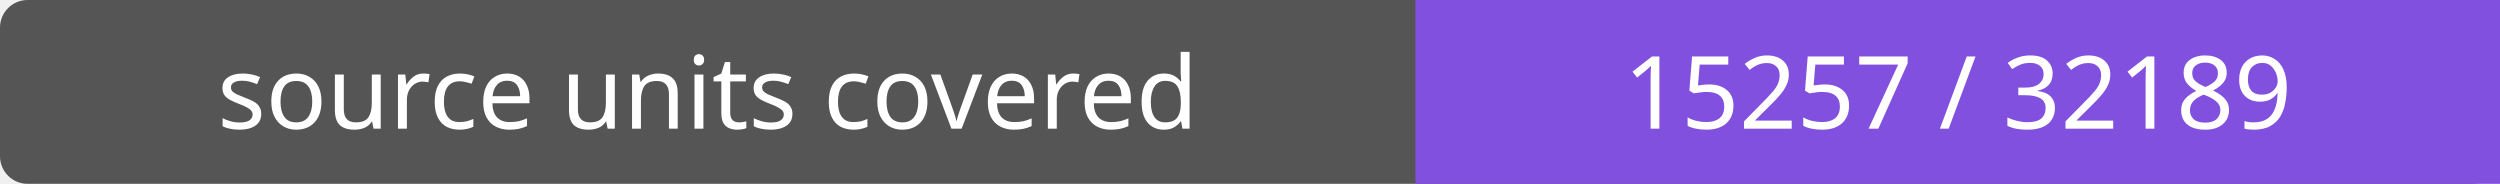
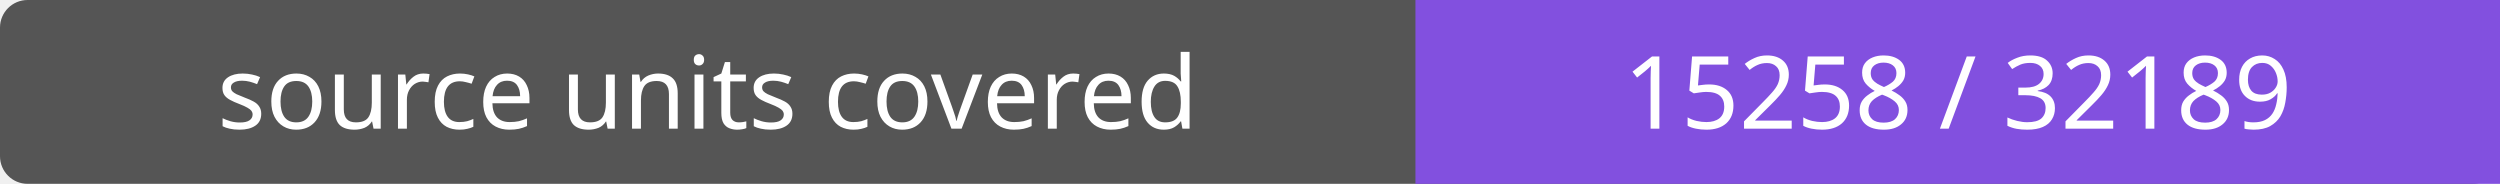
- <svg xmlns="http://www.w3.org/2000/svg" width="272" height="20" role="img" aria-label="source units covered: 15257 / 32189">
+ <svg xmlns="http://www.w3.org/2000/svg" width="272" height="20" role="img" aria-label="source units covered: 15258 / 32189">
  <rect width="272" height="20" rx="3" fill="#555" />
  <path fill="#8250df" d="M154 0h118v20H154z" />
  <g fill="#fff" text-anchor="middle" font-family="Verdana,sans-serif" font-size="11">
    <text x="77.0" y="14">source units covered</text>
-     <text x="213.0" y="14">15257 / 32189</text>
+     <text x="213.0" y="14">15258 / 32189</text>
  </g>
</svg>
